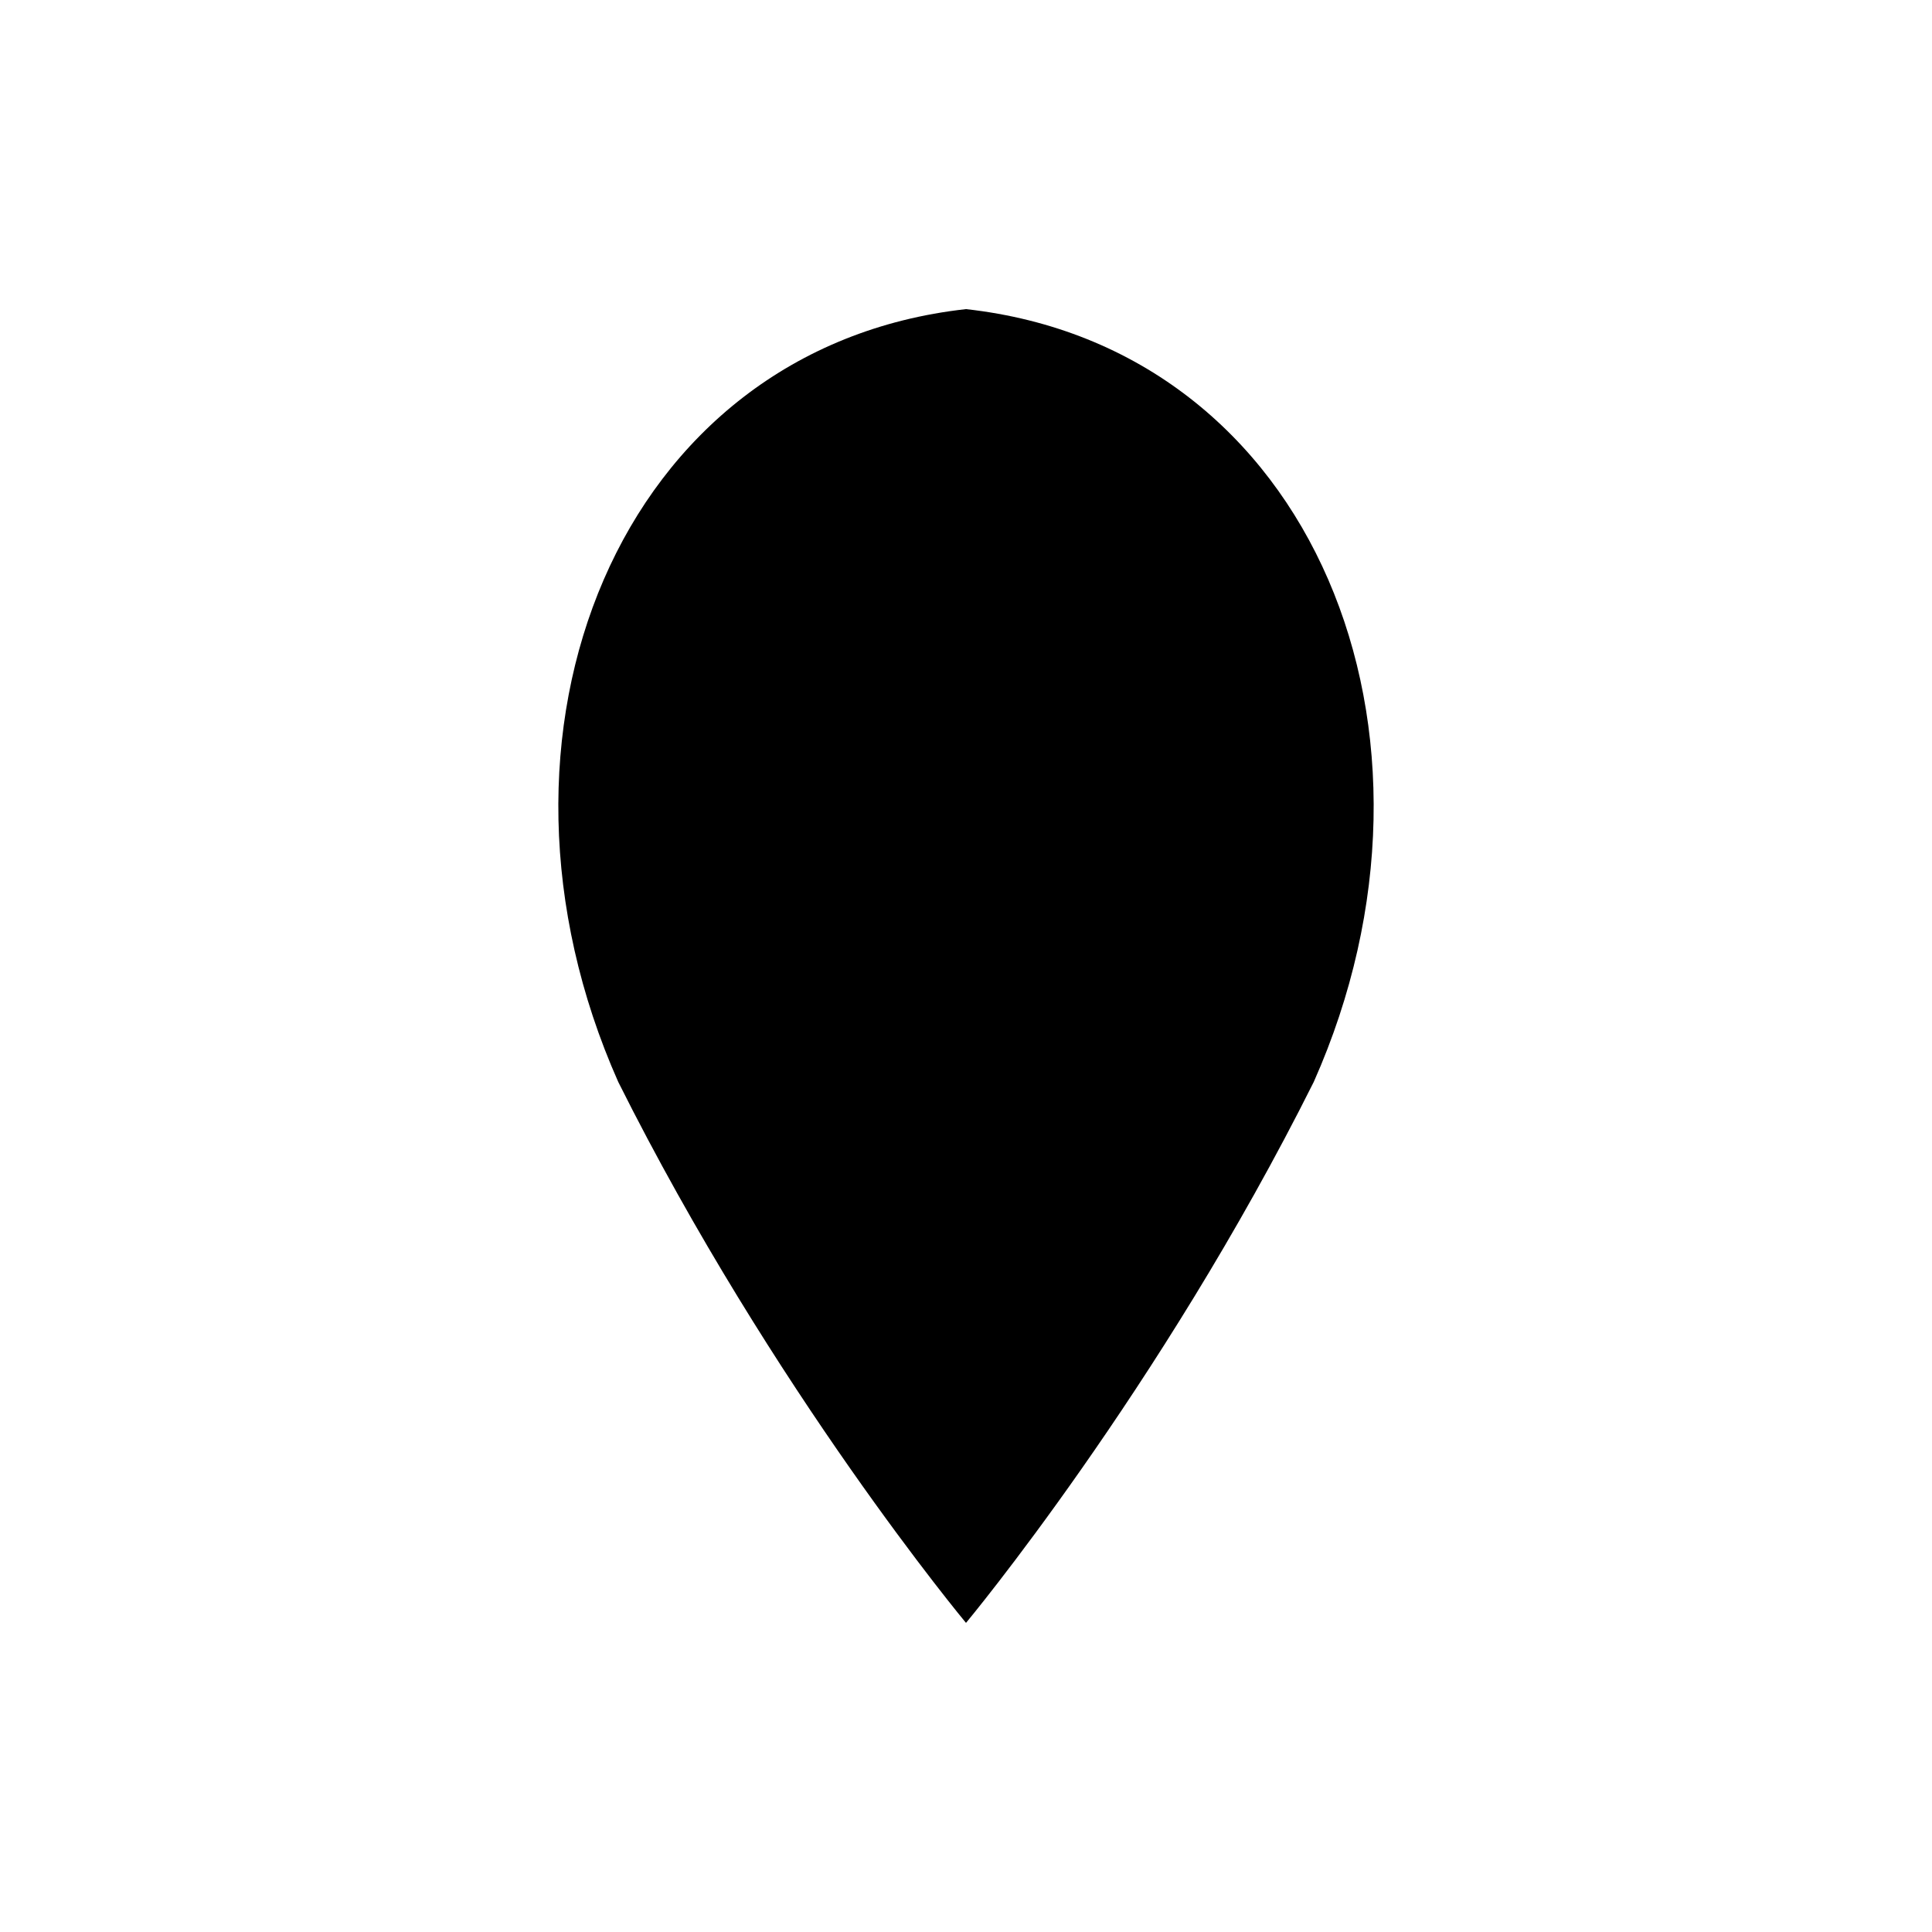
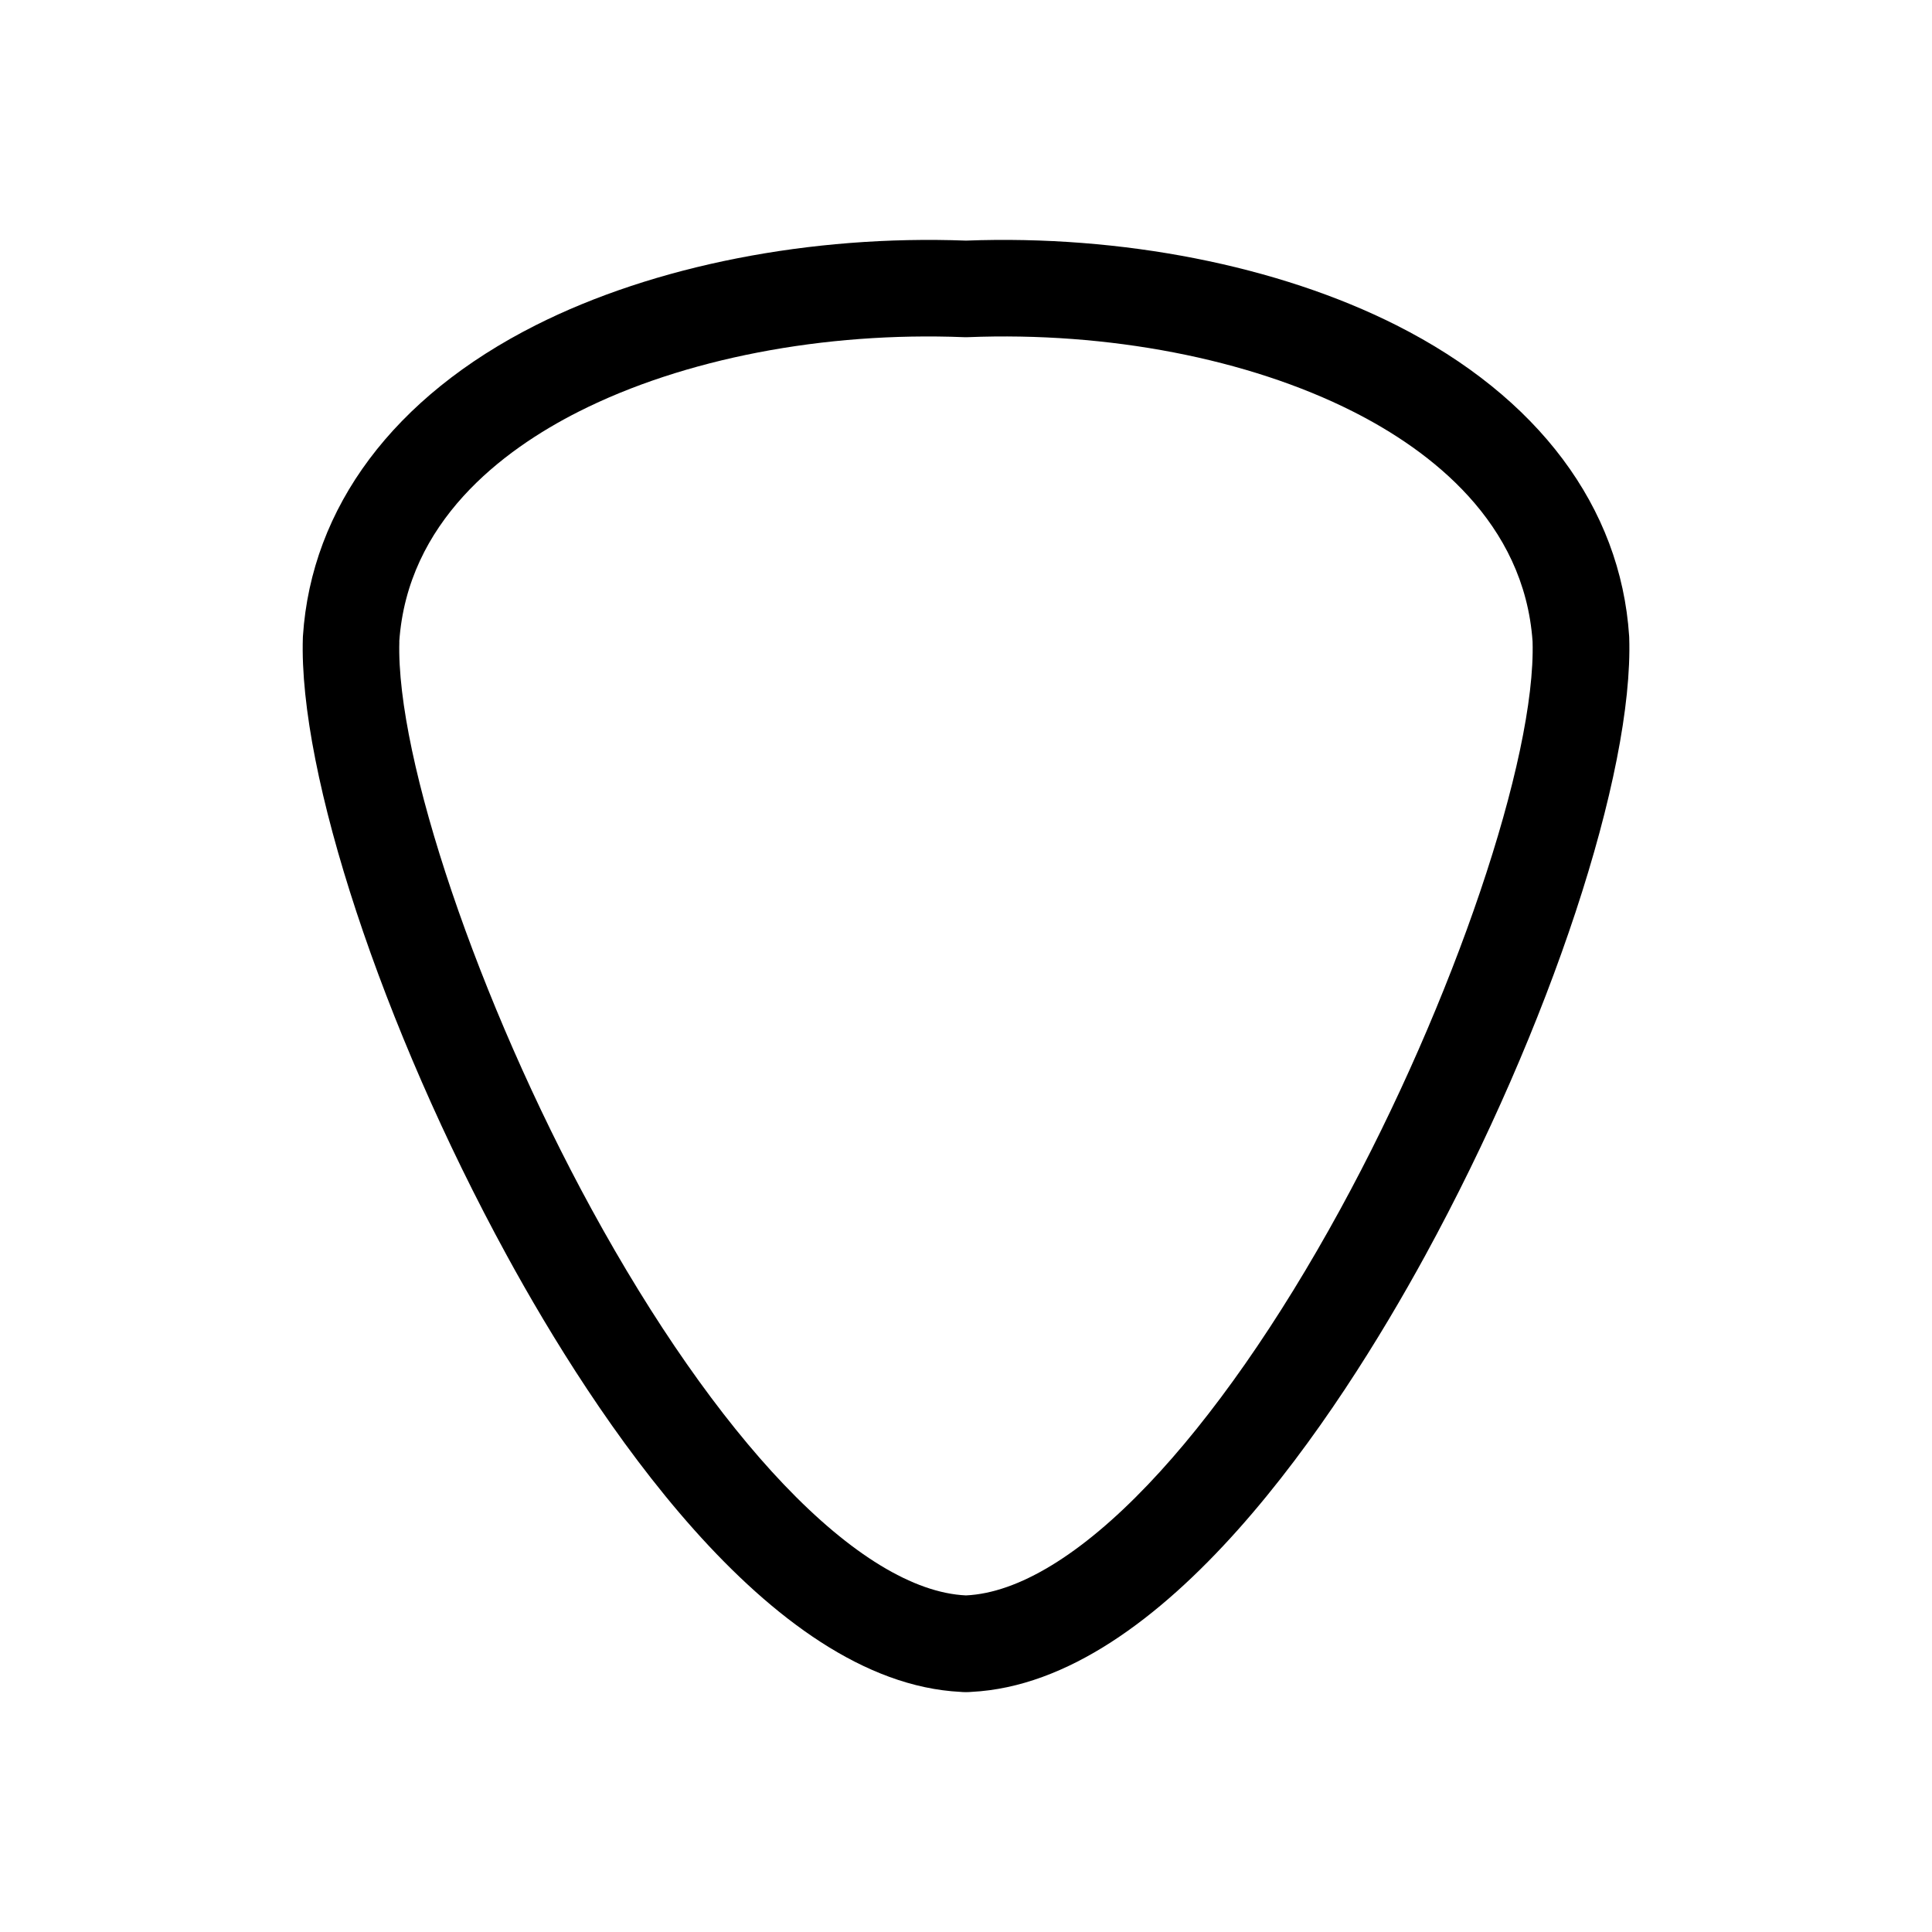
<svg xmlns="http://www.w3.org/2000/svg" id="a" data-name="layer1" viewBox="0 0 500 500">
-   <path d="M250,80c90,10,130,110,90,200-40,80-90,140-90,140s-50-60-90-140C120,190,160,90,250,80Z" />
+   <path d="M249.82,437.92c-.41,0-.81-.02-1.21-.06-49.85-2.5-94.95-71.76-117.46-112.97-32.22-58.98-53.92-124.72-52.77-159.87,0-.14.01-.27.02-.41,2.2-33.38,23.58-61.95,60.21-80.43,30.63-15.46,71.21-23.42,111.4-21.91,40.21-1.52,80.77,6.45,111.4,21.91,36.63,18.49,58.01,47.05,60.21,80.43,0,.14.02.27.02.41,1.15,35.15-20.55,100.89-52.77,159.87-22.51,41.21-67.62,110.47-117.48,112.97-.46.04-.91.07-1.38.06-.06,0-.12,0-.18,0ZM103.35,166.04c-.88,30.23,20.46,93.29,49.73,146.86,15.97,29.24,33.19,53.89,49.79,71.3,17.32,18.16,33.6,28.07,47.12,28.69,13.52-.62,29.81-10.53,47.12-28.69,16.6-17.4,33.82-42.06,49.79-71.3,29.27-53.58,50.62-116.64,49.73-146.86-2.14-30.89-26.46-49.43-46.51-59.55-27.08-13.67-63.38-20.68-99.64-19.23-.33.01-.66.01-1,0-36.25-1.44-72.56,5.56-99.64,19.23-20.05,10.12-44.38,28.66-46.51,59.55Z" />
</svg>
